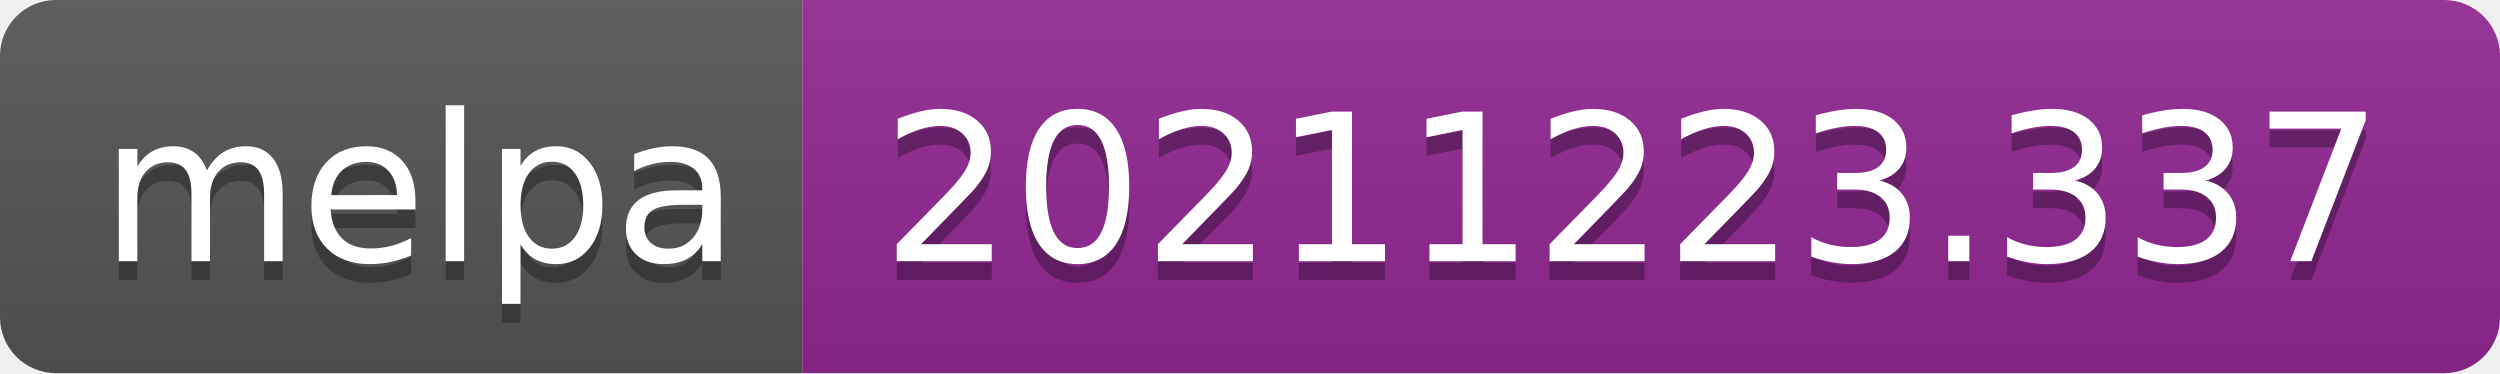
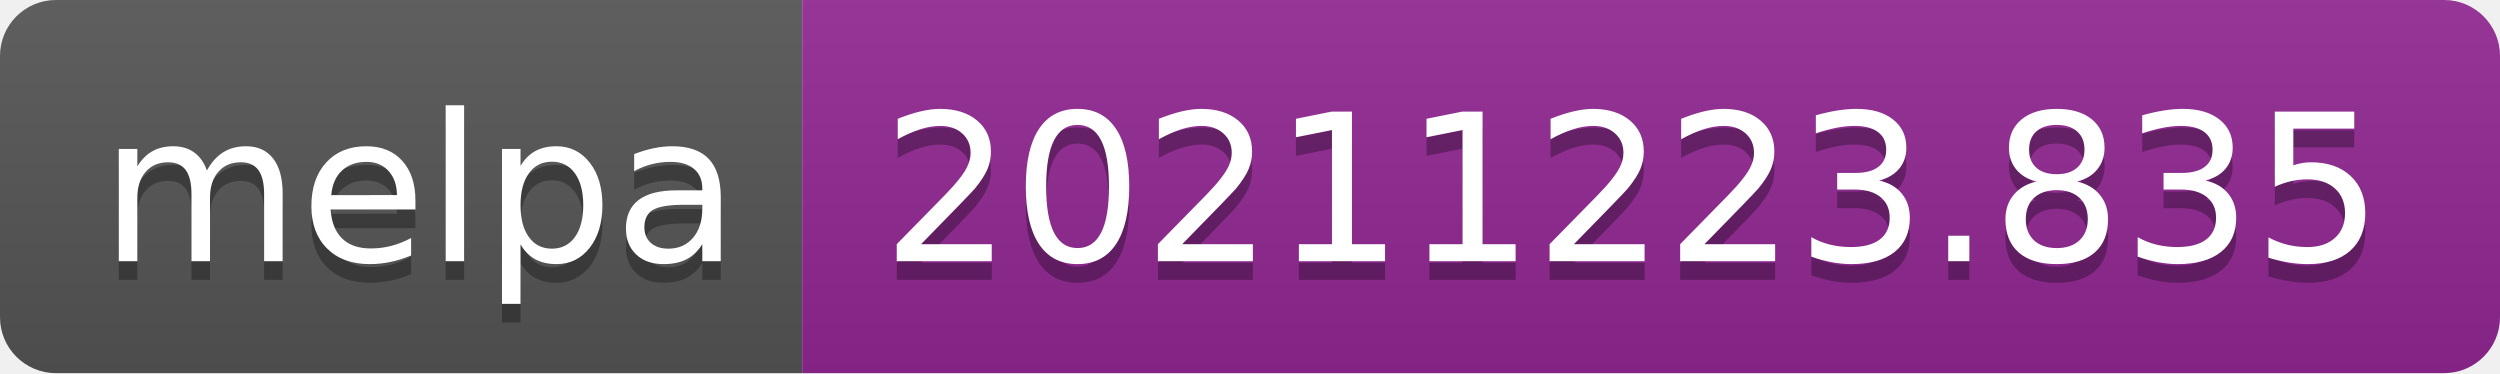
- <svg xmlns="http://www.w3.org/2000/svg" width="134" height="20" role="img" aria-label="melpa: 20211223.337">
+ <svg xmlns="http://www.w3.org/2000/svg" width="134" height="20" role="img" aria-label="melpa: 20211223.835">
  <linearGradient id="s" x2="0" y2="100%">
    <stop offset="0" stop-color="#bbb" stop-opacity=".1" />
    <stop offset="1" stop-opacity=".1" />
  </linearGradient>
  <clipPath id="r">
    <rect width="134" height="20" rx="3" fill="#fff" />
  </clipPath>
  <g clip-path="url(#r)">
    <rect width="43" height="20" fill="#555" />
    <rect x="43" width="91" height="20" fill="#922793" />
    <rect width="134" height="20" fill="url(#s)" />
  </g>
  <g fill="#fff" text-anchor="middle" font-family="Verdana,Geneva,DejaVu Sans,sans-serif" text-rendering="geometricPrecision" font-size="110">
    <text aria-hidden="true" x="225" y="150" fill="#010101" fill-opacity=".3" transform="scale(.1)" textLength="330">melpa</text>
    <text x="225" y="140" transform="scale(.1)" fill="#fff" textLength="330">melpa</text>
-     <text aria-hidden="true" x="875" y="150" fill="#010101" fill-opacity=".3" transform="scale(.1)" textLength="810">20211223.337</text>
-     <text x="875" y="140" transform="scale(.1)" fill="#fff" textLength="810">20211223.337</text>
+     <text aria-hidden="true" x="875" y="150" fill="#010101" fill-opacity=".3" transform="scale(.1)" textLength="810">20211223.835</text>
+     <text x="875" y="140" transform="scale(.1)" fill="#fff" textLength="810">20211223.835</text>
  </g>
</svg>
